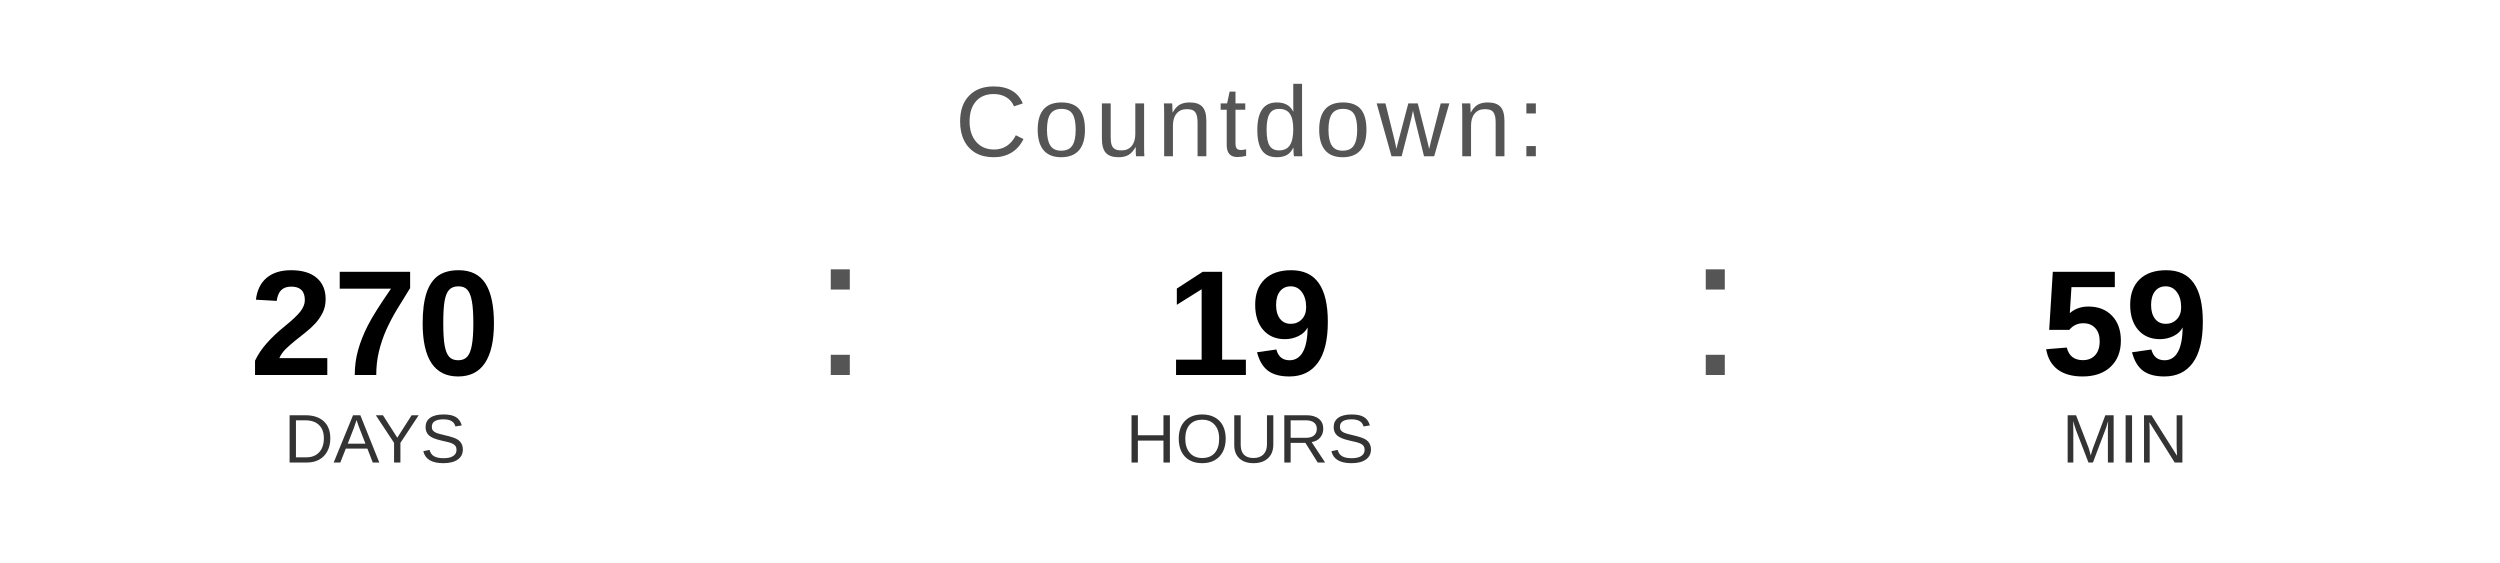
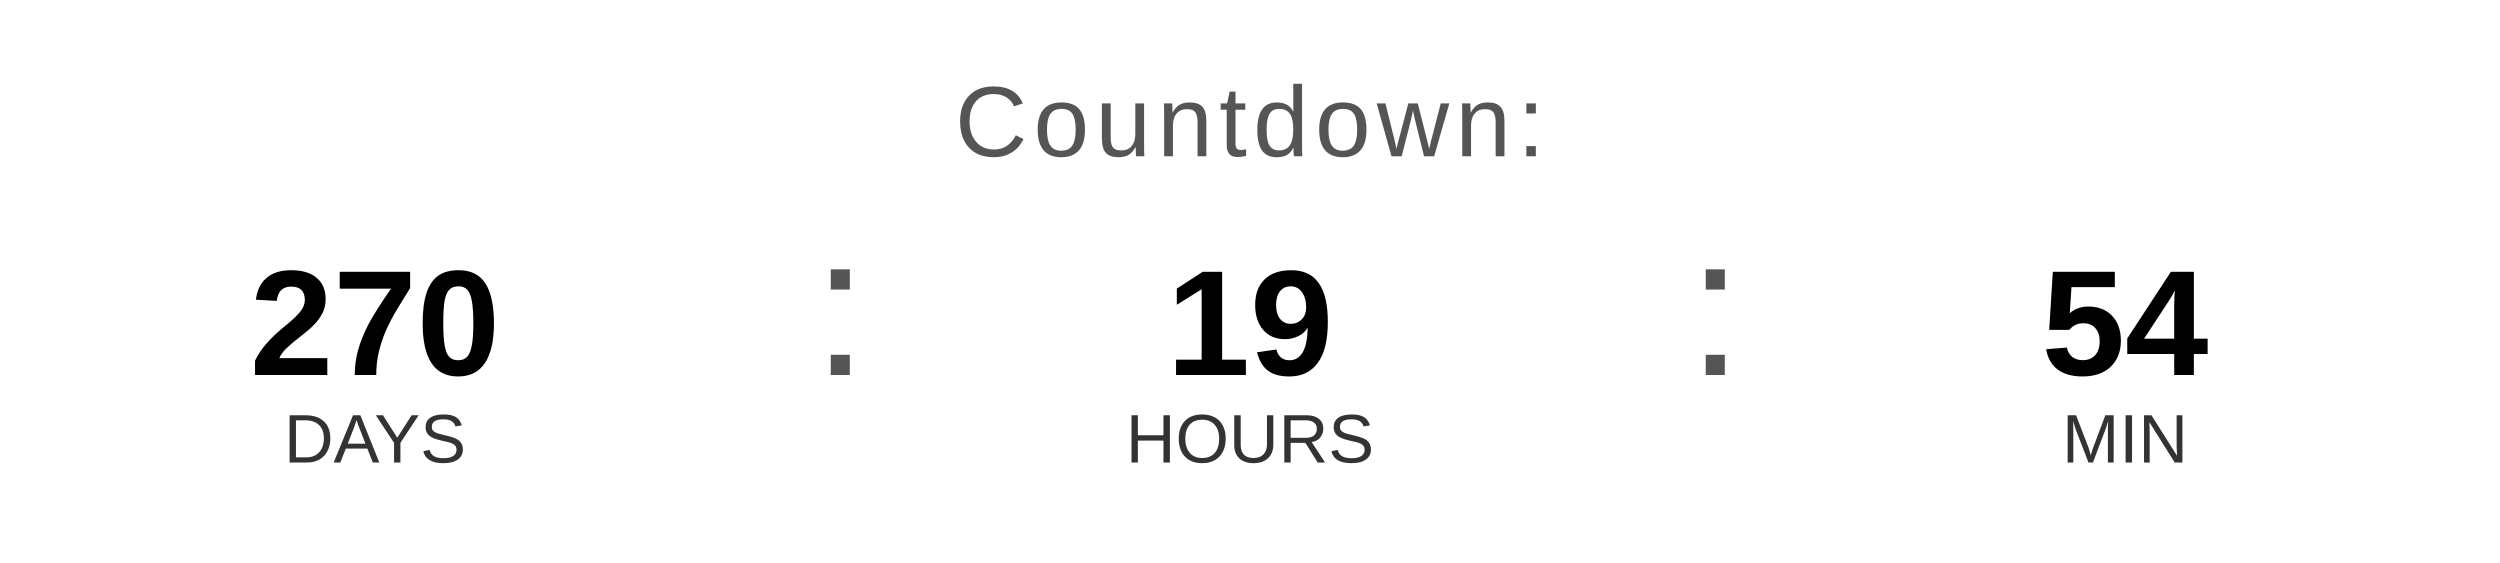
<svg xmlns="http://www.w3.org/2000/svg" width="400" height="90" viewBox="0 0 400 90">
  <text x="200" y="25" font-family="Arial, Helvetica, sans-serif" font-size="16" fill="#555555" text-anchor="middle" letter-spacing="1">
    Countdown:
  </text>
  <text x="60" y="60" font-family="Arial, Helvetica, sans-serif" font-size="24" font-weight="bold" fill="#000000" text-anchor="middle">270</text>
  <text x="60" y="74" font-family="Arial, Helvetica, sans-serif" font-size="11" fill="#333333" text-anchor="middle">DAYS</text>
  <text x="130" y="60" font-family="Arial, sans-serif" font-size="32" fill="#555555">:</text>
  <text x="200" y="60" font-family="Arial, Helvetica, sans-serif" font-size="24" font-weight="bold" fill="#000000" text-anchor="middle">19</text>
  <text x="200" y="74" font-family="Arial, Helvetica, sans-serif" font-size="11" fill="#333333" text-anchor="middle">HOURS</text>
  <text x="270" y="60" font-family="Arial, sans-serif" font-size="32" fill="#555555">:</text>
-   <text x="340" y="60" font-family="Arial, Helvetica, sans-serif" font-size="24" font-weight="bold" fill="#000000" text-anchor="middle">59</text>
+   <text x="340" y="60" font-family="Arial, Helvetica, sans-serif" font-size="24" font-weight="bold" fill="#000000" text-anchor="middle">54</text>
  <text x="340" y="74" font-family="Arial, Helvetica, sans-serif" font-size="11" fill="#333333" text-anchor="middle">MIN</text>
</svg>
